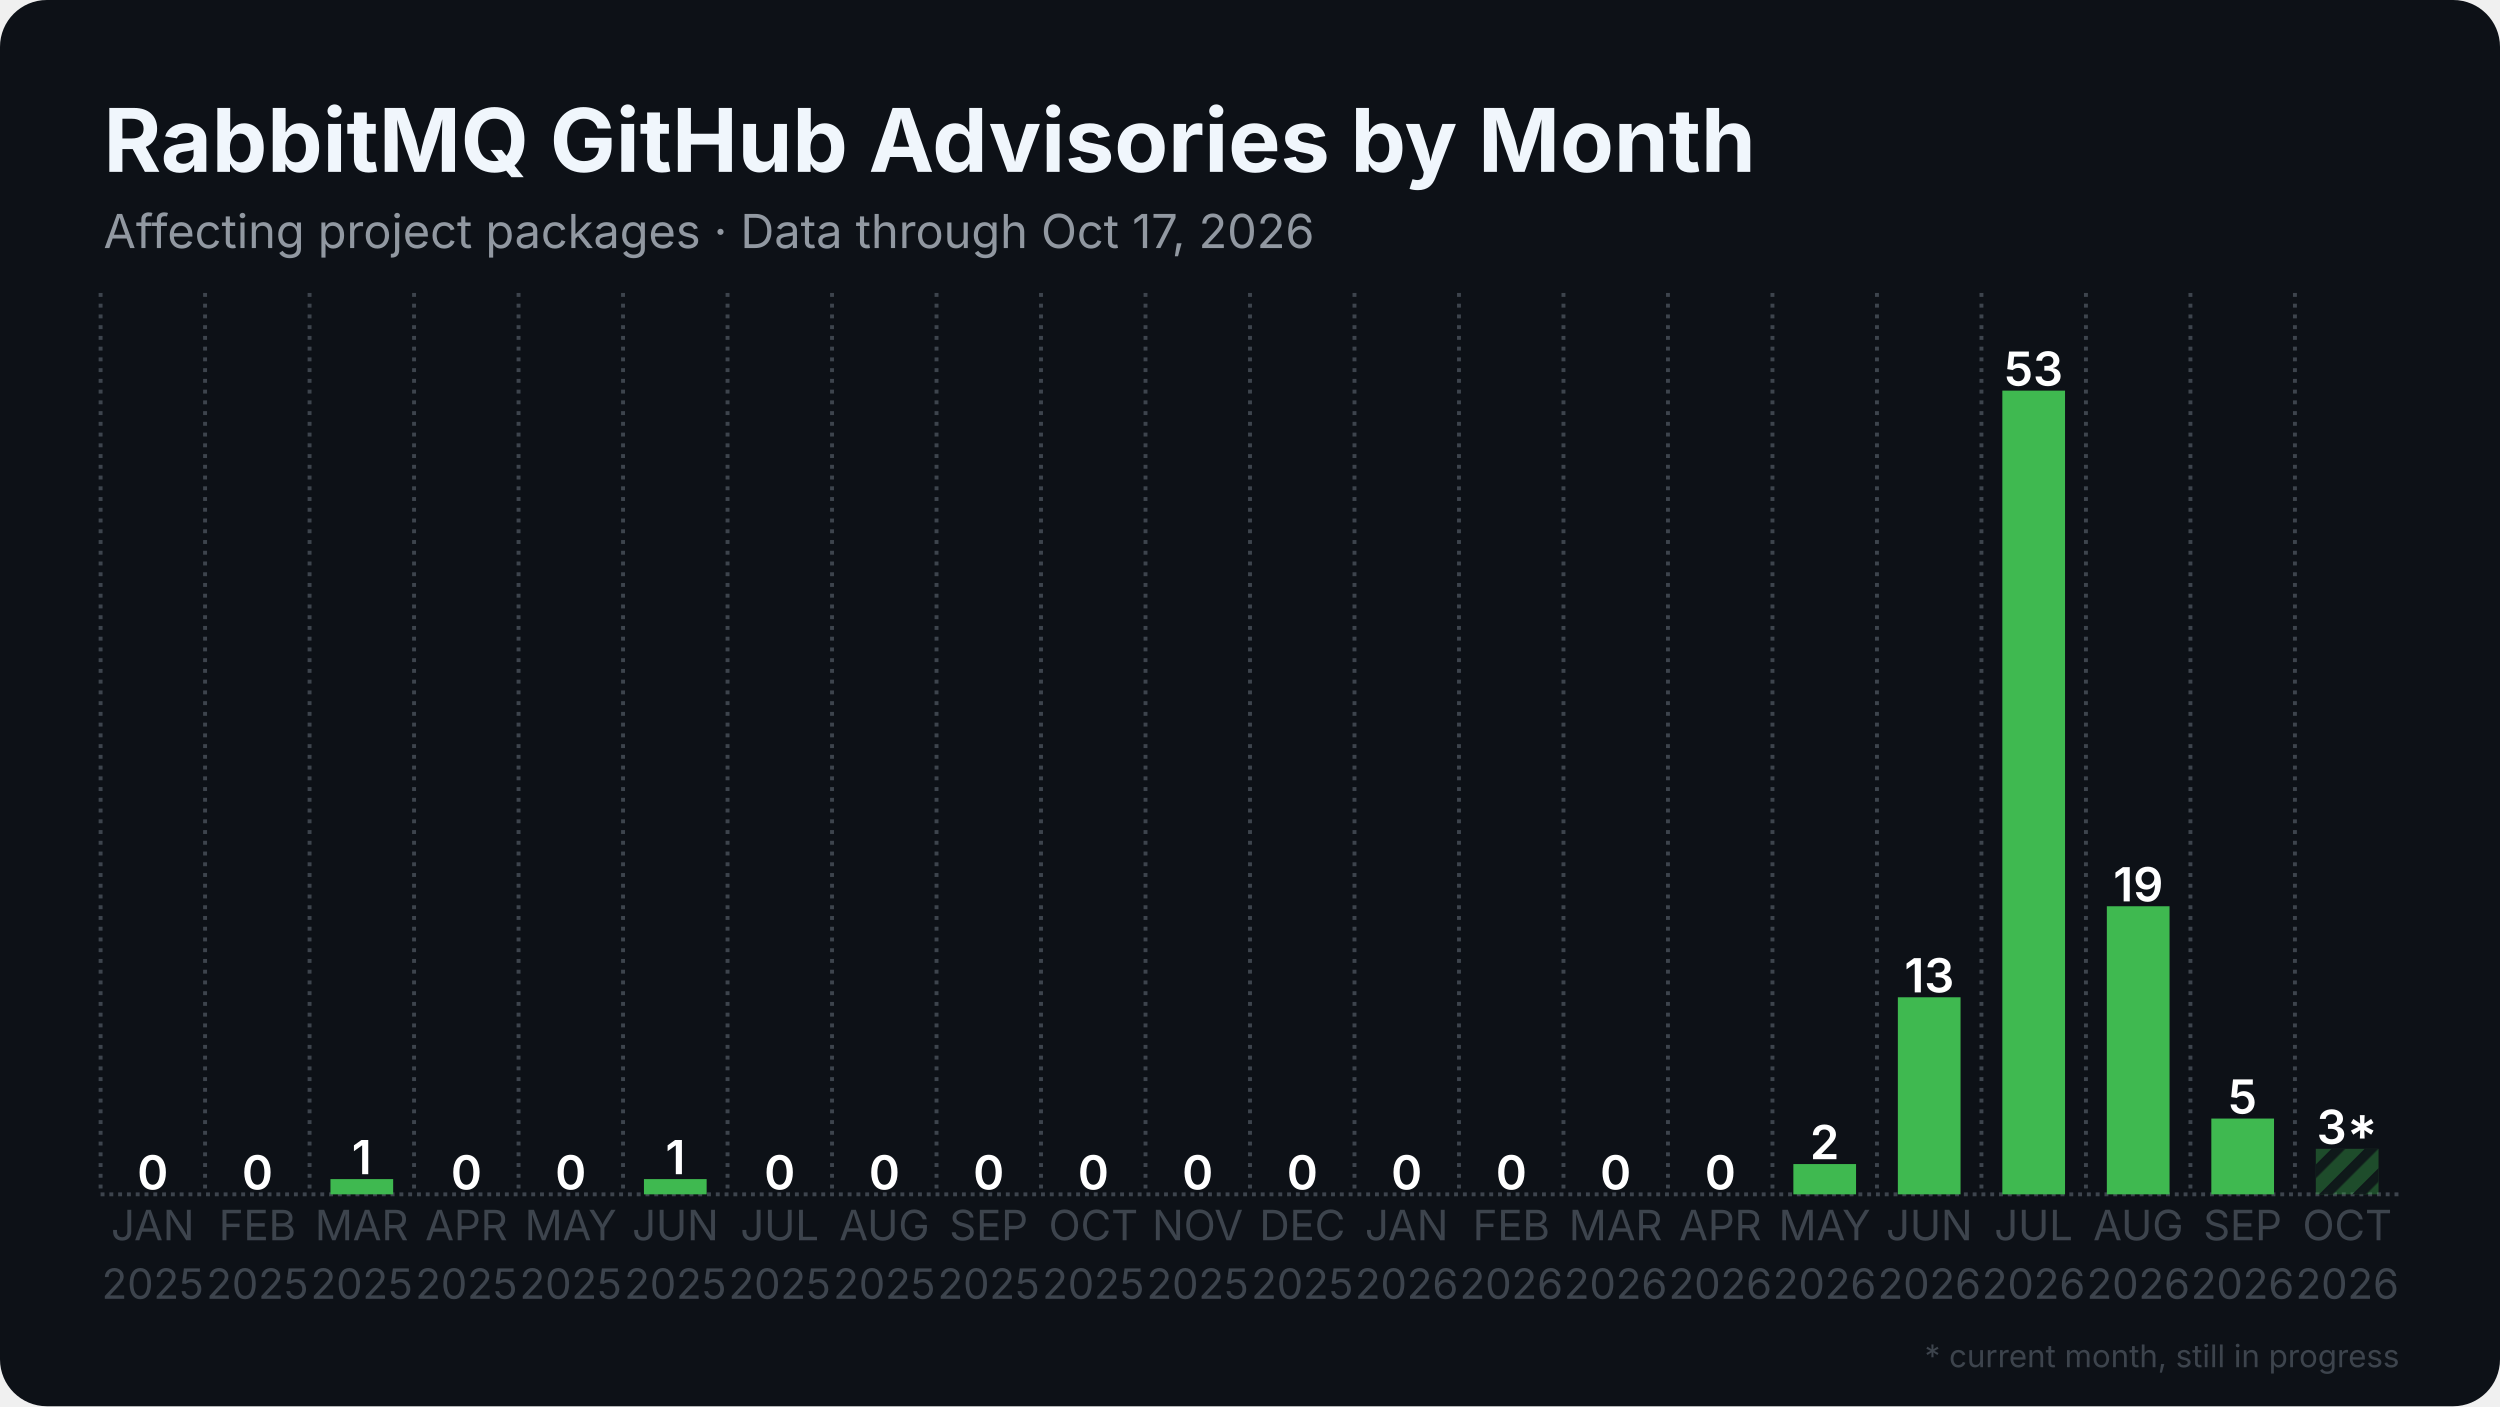
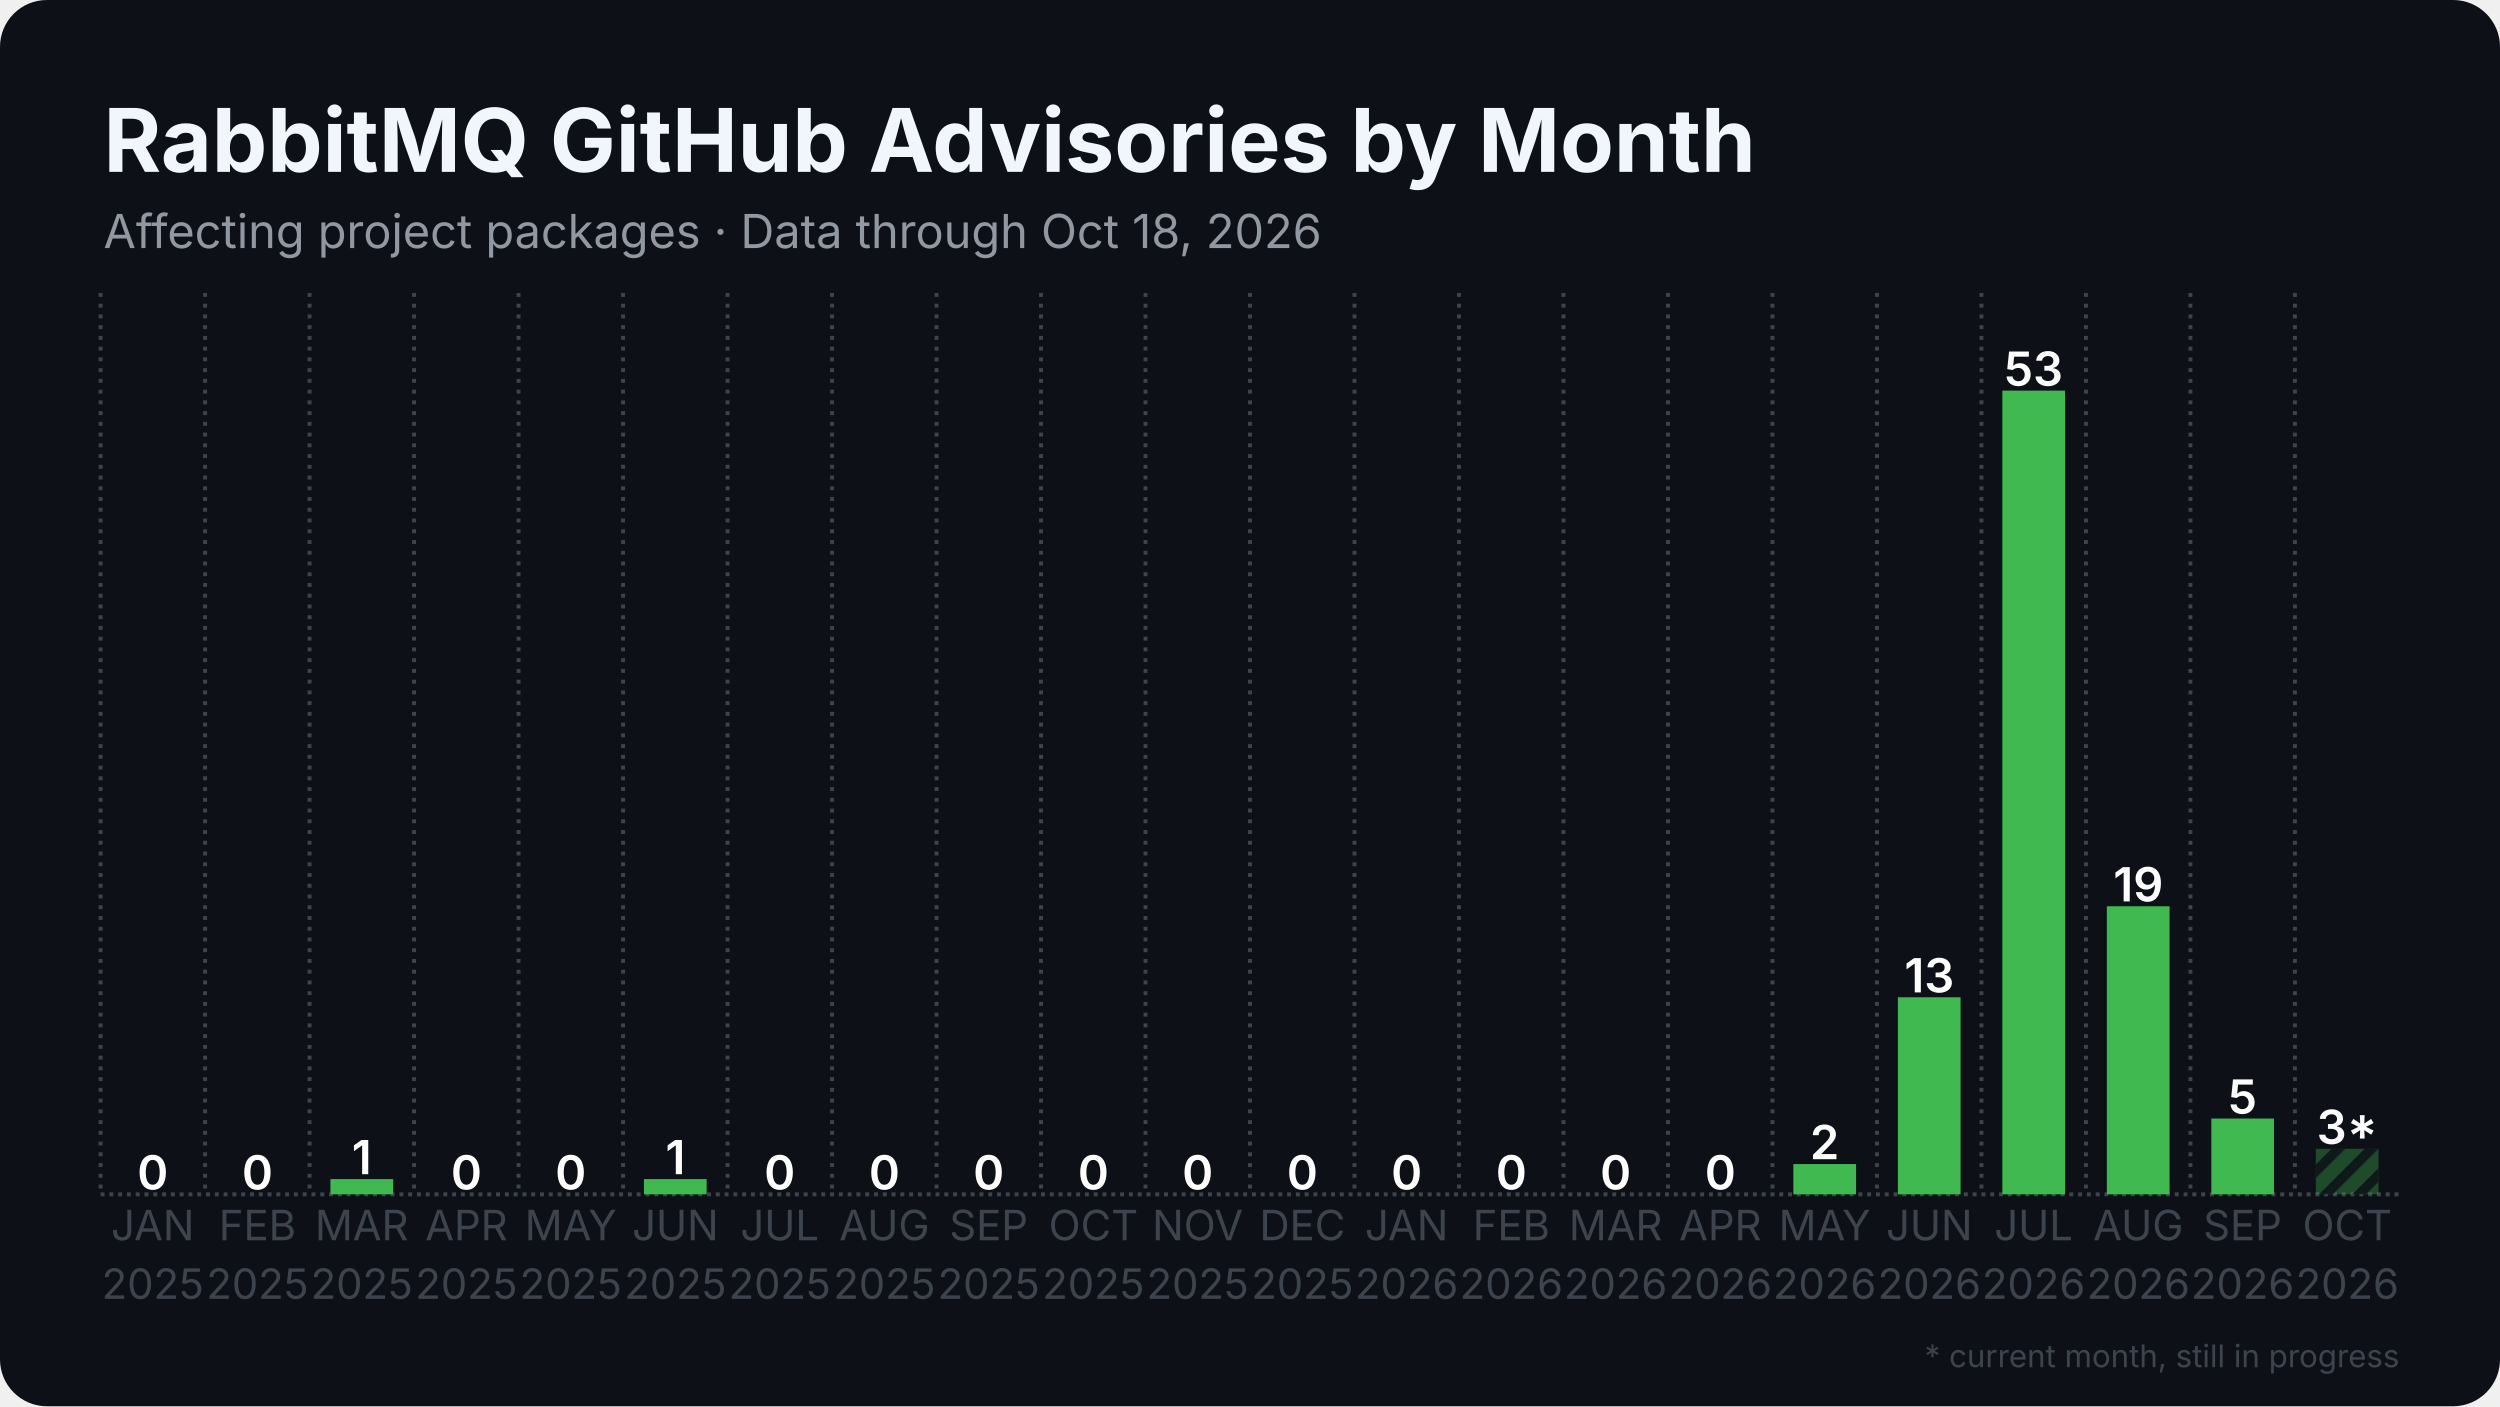
<svg xmlns="http://www.w3.org/2000/svg" width="1280" height="720" viewBox="0 0 1280 720">
  <rect width="1280" height="720" rx="24" fill="#0d1117" />
  <defs>
    <pattern id="stripes" width="12" height="12" patternUnits="userSpaceOnUse" patternTransform="rotate(45)">
      <rect width="12" height="12" fill="none" />
      <rect width="5" height="12" fill="#0d1117" opacity="0.85" />
    </pattern>
  </defs>
  <line x1="51.5" y1="611.5" x2="1228.5" y2="611.5" stroke="#3d444d" stroke-width="2" stroke-dasharray="2 2.5" />
  <line x1="51.5" y1="150.0" x2="51.5" y2="611.5" stroke="#3d444d" stroke-width="2" stroke-dasharray="2 3.5" />
  <line x1="105.0" y1="150.0" x2="105.0" y2="611.5" stroke="#3d444d" stroke-width="2" stroke-dasharray="2 3.5" />
  <line x1="158.5" y1="150.0" x2="158.5" y2="611.5" stroke="#3d444d" stroke-width="2" stroke-dasharray="2 3.5" />
  <line x1="212.0" y1="150.0" x2="212.0" y2="611.5" stroke="#3d444d" stroke-width="2" stroke-dasharray="2 3.5" />
  <line x1="265.5" y1="150.0" x2="265.5" y2="611.5" stroke="#3d444d" stroke-width="2" stroke-dasharray="2 3.5" />
  <line x1="319.0" y1="150.0" x2="319.0" y2="611.5" stroke="#3d444d" stroke-width="2" stroke-dasharray="2 3.5" />
  <line x1="372.5" y1="150.0" x2="372.5" y2="611.5" stroke="#3d444d" stroke-width="2" stroke-dasharray="2 3.5" />
  <line x1="426.0" y1="150.0" x2="426.0" y2="611.5" stroke="#3d444d" stroke-width="2" stroke-dasharray="2 3.5" />
  <line x1="479.5" y1="150.0" x2="479.5" y2="611.5" stroke="#3d444d" stroke-width="2" stroke-dasharray="2 3.5" />
  <line x1="533.0" y1="150.0" x2="533.0" y2="611.5" stroke="#3d444d" stroke-width="2" stroke-dasharray="2 3.5" />
  <line x1="586.5" y1="150.0" x2="586.5" y2="611.5" stroke="#3d444d" stroke-width="2" stroke-dasharray="2 3.5" />
  <line x1="640.0" y1="150.0" x2="640.0" y2="611.5" stroke="#3d444d" stroke-width="2" stroke-dasharray="2 3.5" />
  <line x1="693.5" y1="150.0" x2="693.5" y2="611.5" stroke="#3d444d" stroke-width="2" stroke-dasharray="2 3.5" />
  <line x1="747.0" y1="150.0" x2="747.0" y2="611.5" stroke="#3d444d" stroke-width="2" stroke-dasharray="2 3.5" />
  <line x1="800.5" y1="150.0" x2="800.5" y2="611.5" stroke="#3d444d" stroke-width="2" stroke-dasharray="2 3.5" />
  <line x1="854.0" y1="150.0" x2="854.0" y2="611.5" stroke="#3d444d" stroke-width="2" stroke-dasharray="2 3.5" />
  <line x1="907.5" y1="150.0" x2="907.5" y2="611.5" stroke="#3d444d" stroke-width="2" stroke-dasharray="2 3.5" />
  <line x1="961.0" y1="150.0" x2="961.0" y2="611.5" stroke="#3d444d" stroke-width="2" stroke-dasharray="2 3.5" />
  <line x1="1014.5" y1="150.0" x2="1014.5" y2="611.5" stroke="#3d444d" stroke-width="2" stroke-dasharray="2 3.5" />
  <line x1="1068.0" y1="150.0" x2="1068.0" y2="611.5" stroke="#3d444d" stroke-width="2" stroke-dasharray="2 3.5" />
  <line x1="1121.5" y1="150.0" x2="1121.5" y2="611.5" stroke="#3d444d" stroke-width="2" stroke-dasharray="2 3.5" />
  <line x1="1175.0" y1="150.0" x2="1175.0" y2="611.5" stroke="#3d444d" stroke-width="2" stroke-dasharray="2 3.5" />
  <rect x="62.2" y="611.5" width="32.1" height="0.0" fill="#3fb950" />
  <text x="78.2" y="609.0" text-anchor="middle" font-family="Inter, Segoe UI, Helvetica, Arial, sans-serif" font-size="24.1" font-weight="600" fill="#ffffff">0</text>
  <rect x="115.7" y="611.5" width="32.1" height="0.0" fill="#3fb950" />
  <text x="131.8" y="609.0" text-anchor="middle" font-family="Inter, Segoe UI, Helvetica, Arial, sans-serif" font-size="24.1" font-weight="600" fill="#ffffff">0</text>
  <rect x="169.2" y="603.7" width="32.1" height="7.8" fill="#3fb950" />
  <text x="185.2" y="601.2" text-anchor="middle" font-family="Inter, Segoe UI, Helvetica, Arial, sans-serif" font-size="24.1" font-weight="600" fill="#ffffff">1</text>
  <rect x="222.7" y="611.5" width="32.1" height="0.0" fill="#3fb950" />
  <text x="238.8" y="609.0" text-anchor="middle" font-family="Inter, Segoe UI, Helvetica, Arial, sans-serif" font-size="24.1" font-weight="600" fill="#ffffff">0</text>
  <rect x="276.2" y="611.5" width="32.1" height="0.0" fill="#3fb950" />
  <text x="292.2" y="609.0" text-anchor="middle" font-family="Inter, Segoe UI, Helvetica, Arial, sans-serif" font-size="24.1" font-weight="600" fill="#ffffff">0</text>
  <rect x="329.7" y="603.7" width="32.1" height="7.8" fill="#3fb950" />
  <text x="345.8" y="601.2" text-anchor="middle" font-family="Inter, Segoe UI, Helvetica, Arial, sans-serif" font-size="24.1" font-weight="600" fill="#ffffff">1</text>
  <rect x="383.2" y="611.5" width="32.1" height="0.0" fill="#3fb950" />
  <text x="399.2" y="609.0" text-anchor="middle" font-family="Inter, Segoe UI, Helvetica, Arial, sans-serif" font-size="24.1" font-weight="600" fill="#ffffff">0</text>
  <rect x="436.7" y="611.5" width="32.1" height="0.0" fill="#3fb950" />
  <text x="452.8" y="609.0" text-anchor="middle" font-family="Inter, Segoe UI, Helvetica, Arial, sans-serif" font-size="24.1" font-weight="600" fill="#ffffff">0</text>
  <rect x="490.2" y="611.5" width="32.1" height="0.0" fill="#3fb950" />
  <text x="506.2" y="609.0" text-anchor="middle" font-family="Inter, Segoe UI, Helvetica, Arial, sans-serif" font-size="24.1" font-weight="600" fill="#ffffff">0</text>
  <rect x="543.7" y="611.5" width="32.1" height="0.0" fill="#3fb950" />
  <text x="559.8" y="609.0" text-anchor="middle" font-family="Inter, Segoe UI, Helvetica, Arial, sans-serif" font-size="24.1" font-weight="600" fill="#ffffff">0</text>
  <rect x="597.2" y="611.5" width="32.1" height="0.0" fill="#3fb950" />
  <text x="613.2" y="609.0" text-anchor="middle" font-family="Inter, Segoe UI, Helvetica, Arial, sans-serif" font-size="24.1" font-weight="600" fill="#ffffff">0</text>
  <rect x="650.7" y="611.5" width="32.1" height="0.0" fill="#3fb950" />
  <text x="666.8" y="609.0" text-anchor="middle" font-family="Inter, Segoe UI, Helvetica, Arial, sans-serif" font-size="24.1" font-weight="600" fill="#ffffff">0</text>
  <rect x="704.2" y="611.5" width="32.1" height="0.0" fill="#3fb950" />
  <text x="720.2" y="609.0" text-anchor="middle" font-family="Inter, Segoe UI, Helvetica, Arial, sans-serif" font-size="24.1" font-weight="600" fill="#ffffff">0</text>
  <rect x="757.7" y="611.5" width="32.1" height="0.0" fill="#3fb950" />
  <text x="773.8" y="609.0" text-anchor="middle" font-family="Inter, Segoe UI, Helvetica, Arial, sans-serif" font-size="24.1" font-weight="600" fill="#ffffff">0</text>
  <rect x="811.2" y="611.5" width="32.1" height="0.0" fill="#3fb950" />
  <text x="827.2" y="609.0" text-anchor="middle" font-family="Inter, Segoe UI, Helvetica, Arial, sans-serif" font-size="24.1" font-weight="600" fill="#ffffff">0</text>
  <rect x="864.7" y="611.5" width="32.1" height="0.0" fill="#3fb950" />
  <text x="880.8" y="609.0" text-anchor="middle" font-family="Inter, Segoe UI, Helvetica, Arial, sans-serif" font-size="24.1" font-weight="600" fill="#ffffff">0</text>
  <rect x="918.2" y="596.0" width="32.1" height="15.5" fill="#3fb950" />
  <text x="934.2" y="593.5" text-anchor="middle" font-family="Inter, Segoe UI, Helvetica, Arial, sans-serif" font-size="24.1" font-weight="600" fill="#ffffff">2</text>
  <rect x="971.7" y="510.6" width="32.1" height="100.9" fill="#3fb950" />
  <text x="987.8" y="508.1" text-anchor="middle" font-family="Inter, Segoe UI, Helvetica, Arial, sans-serif" font-size="24.1" font-weight="600" fill="#ffffff">13</text>
  <rect x="1025.2" y="200.0" width="32.1" height="411.5" fill="#3fb950" />
  <text x="1041.2" y="197.5" text-anchor="middle" font-family="Inter, Segoe UI, Helvetica, Arial, sans-serif" font-size="24.1" font-weight="600" fill="#ffffff">53</text>
  <rect x="1078.7" y="464.0" width="32.1" height="147.5" fill="#3fb950" />
  <text x="1094.8" y="461.5" text-anchor="middle" font-family="Inter, Segoe UI, Helvetica, Arial, sans-serif" font-size="24.1" font-weight="600" fill="#ffffff">19</text>
  <rect x="1132.2" y="572.7" width="32.1" height="38.8" fill="#3fb950" />
  <text x="1148.2" y="570.2" text-anchor="middle" font-family="Inter, Segoe UI, Helvetica, Arial, sans-serif" font-size="24.1" font-weight="600" fill="#ffffff">5</text>
  <rect x="1185.7" y="588.2" width="32.1" height="23.3" fill="#3fb950" opacity="0.35" />
  <rect x="1185.7" y="588.2" width="32.1" height="23.3" fill="url(#stripes)" />
  <text x="1201.8" y="585.7" text-anchor="middle" font-family="Inter, Segoe UI, Helvetica, Arial, sans-serif" font-size="24.1" font-weight="600" fill="#ffffff">3*</text>
  <text x="78.2" y="635" text-anchor="middle" font-family="Inter, Segoe UI, Helvetica, Arial, sans-serif" font-size="21.4" fill="#3d444d">JAN</text>
  <text x="78.2" y="665" text-anchor="middle" font-family="Inter, Segoe UI, Helvetica, Arial, sans-serif" font-size="21.4" fill="#3d444d">2025</text>
  <text x="131.8" y="635" text-anchor="middle" font-family="Inter, Segoe UI, Helvetica, Arial, sans-serif" font-size="21.4" fill="#3d444d">FEB</text>
  <text x="131.8" y="665" text-anchor="middle" font-family="Inter, Segoe UI, Helvetica, Arial, sans-serif" font-size="21.4" fill="#3d444d">2025</text>
  <text x="185.2" y="635" text-anchor="middle" font-family="Inter, Segoe UI, Helvetica, Arial, sans-serif" font-size="21.4" fill="#3d444d">MAR</text>
  <text x="185.2" y="665" text-anchor="middle" font-family="Inter, Segoe UI, Helvetica, Arial, sans-serif" font-size="21.4" fill="#3d444d">2025</text>
  <text x="238.8" y="635" text-anchor="middle" font-family="Inter, Segoe UI, Helvetica, Arial, sans-serif" font-size="21.4" fill="#3d444d">APR</text>
  <text x="238.8" y="665" text-anchor="middle" font-family="Inter, Segoe UI, Helvetica, Arial, sans-serif" font-size="21.4" fill="#3d444d">2025</text>
  <text x="292.2" y="635" text-anchor="middle" font-family="Inter, Segoe UI, Helvetica, Arial, sans-serif" font-size="21.4" fill="#3d444d">MAY</text>
  <text x="292.2" y="665" text-anchor="middle" font-family="Inter, Segoe UI, Helvetica, Arial, sans-serif" font-size="21.4" fill="#3d444d">2025</text>
  <text x="345.8" y="635" text-anchor="middle" font-family="Inter, Segoe UI, Helvetica, Arial, sans-serif" font-size="21.4" fill="#3d444d">JUN</text>
  <text x="345.8" y="665" text-anchor="middle" font-family="Inter, Segoe UI, Helvetica, Arial, sans-serif" font-size="21.4" fill="#3d444d">2025</text>
  <text x="399.2" y="635" text-anchor="middle" font-family="Inter, Segoe UI, Helvetica, Arial, sans-serif" font-size="21.4" fill="#3d444d">JUL</text>
  <text x="399.2" y="665" text-anchor="middle" font-family="Inter, Segoe UI, Helvetica, Arial, sans-serif" font-size="21.4" fill="#3d444d">2025</text>
  <text x="452.8" y="635" text-anchor="middle" font-family="Inter, Segoe UI, Helvetica, Arial, sans-serif" font-size="21.4" fill="#3d444d">AUG</text>
  <text x="452.8" y="665" text-anchor="middle" font-family="Inter, Segoe UI, Helvetica, Arial, sans-serif" font-size="21.4" fill="#3d444d">2025</text>
  <text x="506.2" y="635" text-anchor="middle" font-family="Inter, Segoe UI, Helvetica, Arial, sans-serif" font-size="21.4" fill="#3d444d">SEP</text>
  <text x="506.2" y="665" text-anchor="middle" font-family="Inter, Segoe UI, Helvetica, Arial, sans-serif" font-size="21.4" fill="#3d444d">2025</text>
  <text x="559.8" y="635" text-anchor="middle" font-family="Inter, Segoe UI, Helvetica, Arial, sans-serif" font-size="21.4" fill="#3d444d">OCT</text>
  <text x="559.8" y="665" text-anchor="middle" font-family="Inter, Segoe UI, Helvetica, Arial, sans-serif" font-size="21.4" fill="#3d444d">2025</text>
  <text x="613.2" y="635" text-anchor="middle" font-family="Inter, Segoe UI, Helvetica, Arial, sans-serif" font-size="21.4" fill="#3d444d">NOV</text>
  <text x="613.2" y="665" text-anchor="middle" font-family="Inter, Segoe UI, Helvetica, Arial, sans-serif" font-size="21.4" fill="#3d444d">2025</text>
  <text x="666.8" y="635" text-anchor="middle" font-family="Inter, Segoe UI, Helvetica, Arial, sans-serif" font-size="21.4" fill="#3d444d">DEC</text>
  <text x="666.8" y="665" text-anchor="middle" font-family="Inter, Segoe UI, Helvetica, Arial, sans-serif" font-size="21.4" fill="#3d444d">2025</text>
  <text x="720.2" y="635" text-anchor="middle" font-family="Inter, Segoe UI, Helvetica, Arial, sans-serif" font-size="21.4" fill="#3d444d">JAN</text>
  <text x="720.2" y="665" text-anchor="middle" font-family="Inter, Segoe UI, Helvetica, Arial, sans-serif" font-size="21.4" fill="#3d444d">2026</text>
  <text x="773.8" y="635" text-anchor="middle" font-family="Inter, Segoe UI, Helvetica, Arial, sans-serif" font-size="21.4" fill="#3d444d">FEB</text>
  <text x="773.8" y="665" text-anchor="middle" font-family="Inter, Segoe UI, Helvetica, Arial, sans-serif" font-size="21.4" fill="#3d444d">2026</text>
  <text x="827.2" y="635" text-anchor="middle" font-family="Inter, Segoe UI, Helvetica, Arial, sans-serif" font-size="21.4" fill="#3d444d">MAR</text>
  <text x="827.2" y="665" text-anchor="middle" font-family="Inter, Segoe UI, Helvetica, Arial, sans-serif" font-size="21.4" fill="#3d444d">2026</text>
  <text x="880.8" y="635" text-anchor="middle" font-family="Inter, Segoe UI, Helvetica, Arial, sans-serif" font-size="21.4" fill="#3d444d">APR</text>
  <text x="880.8" y="665" text-anchor="middle" font-family="Inter, Segoe UI, Helvetica, Arial, sans-serif" font-size="21.4" fill="#3d444d">2026</text>
  <text x="934.2" y="635" text-anchor="middle" font-family="Inter, Segoe UI, Helvetica, Arial, sans-serif" font-size="21.4" fill="#3d444d">MAY</text>
  <text x="934.2" y="665" text-anchor="middle" font-family="Inter, Segoe UI, Helvetica, Arial, sans-serif" font-size="21.4" fill="#3d444d">2026</text>
  <text x="987.8" y="635" text-anchor="middle" font-family="Inter, Segoe UI, Helvetica, Arial, sans-serif" font-size="21.4" fill="#3d444d">JUN</text>
  <text x="987.8" y="665" text-anchor="middle" font-family="Inter, Segoe UI, Helvetica, Arial, sans-serif" font-size="21.4" fill="#3d444d">2026</text>
  <text x="1041.2" y="635" text-anchor="middle" font-family="Inter, Segoe UI, Helvetica, Arial, sans-serif" font-size="21.4" fill="#3d444d">JUL</text>
  <text x="1041.2" y="665" text-anchor="middle" font-family="Inter, Segoe UI, Helvetica, Arial, sans-serif" font-size="21.4" fill="#3d444d">2026</text>
  <text x="1094.8" y="635" text-anchor="middle" font-family="Inter, Segoe UI, Helvetica, Arial, sans-serif" font-size="21.4" fill="#3d444d">AUG</text>
  <text x="1094.8" y="665" text-anchor="middle" font-family="Inter, Segoe UI, Helvetica, Arial, sans-serif" font-size="21.4" fill="#3d444d">2026</text>
  <text x="1148.2" y="635" text-anchor="middle" font-family="Inter, Segoe UI, Helvetica, Arial, sans-serif" font-size="21.4" fill="#3d444d">SEP</text>
  <text x="1148.2" y="665" text-anchor="middle" font-family="Inter, Segoe UI, Helvetica, Arial, sans-serif" font-size="21.4" fill="#3d444d">2026</text>
  <text x="1201.8" y="635" text-anchor="middle" font-family="Inter, Segoe UI, Helvetica, Arial, sans-serif" font-size="21.4" fill="#3d444d">OCT</text>
  <text x="1201.8" y="665" text-anchor="middle" font-family="Inter, Segoe UI, Helvetica, Arial, sans-serif" font-size="21.4" fill="#3d444d">2026</text>
  <text x="53.0" y="88.0" font-family="Inter, Segoe UI, Helvetica, Arial, sans-serif" font-size="45" font-weight="700" fill="#f0f6fc">RabbitMQ GitHub Advisories by Month</text>
-   <text x="53.0" y="127.0" font-family="Inter, Segoe UI, Helvetica, Arial, sans-serif" font-size="24" fill="#9198a1">Affecting project packages · Data through Oct 17, 2026</text>
+   <text x="53.0" y="127.0" font-family="Inter, Segoe UI, Helvetica, Arial, sans-serif" font-size="24" fill="#9198a1">Affecting project packages · Data through Oct 18, 2026</text>
  <text x="1228.5" y="700" text-anchor="end" font-family="Inter, Segoe UI, Helvetica, Arial, sans-serif" font-size="16" fill="#3d444d">* current month, still in progress</text>
</svg>
